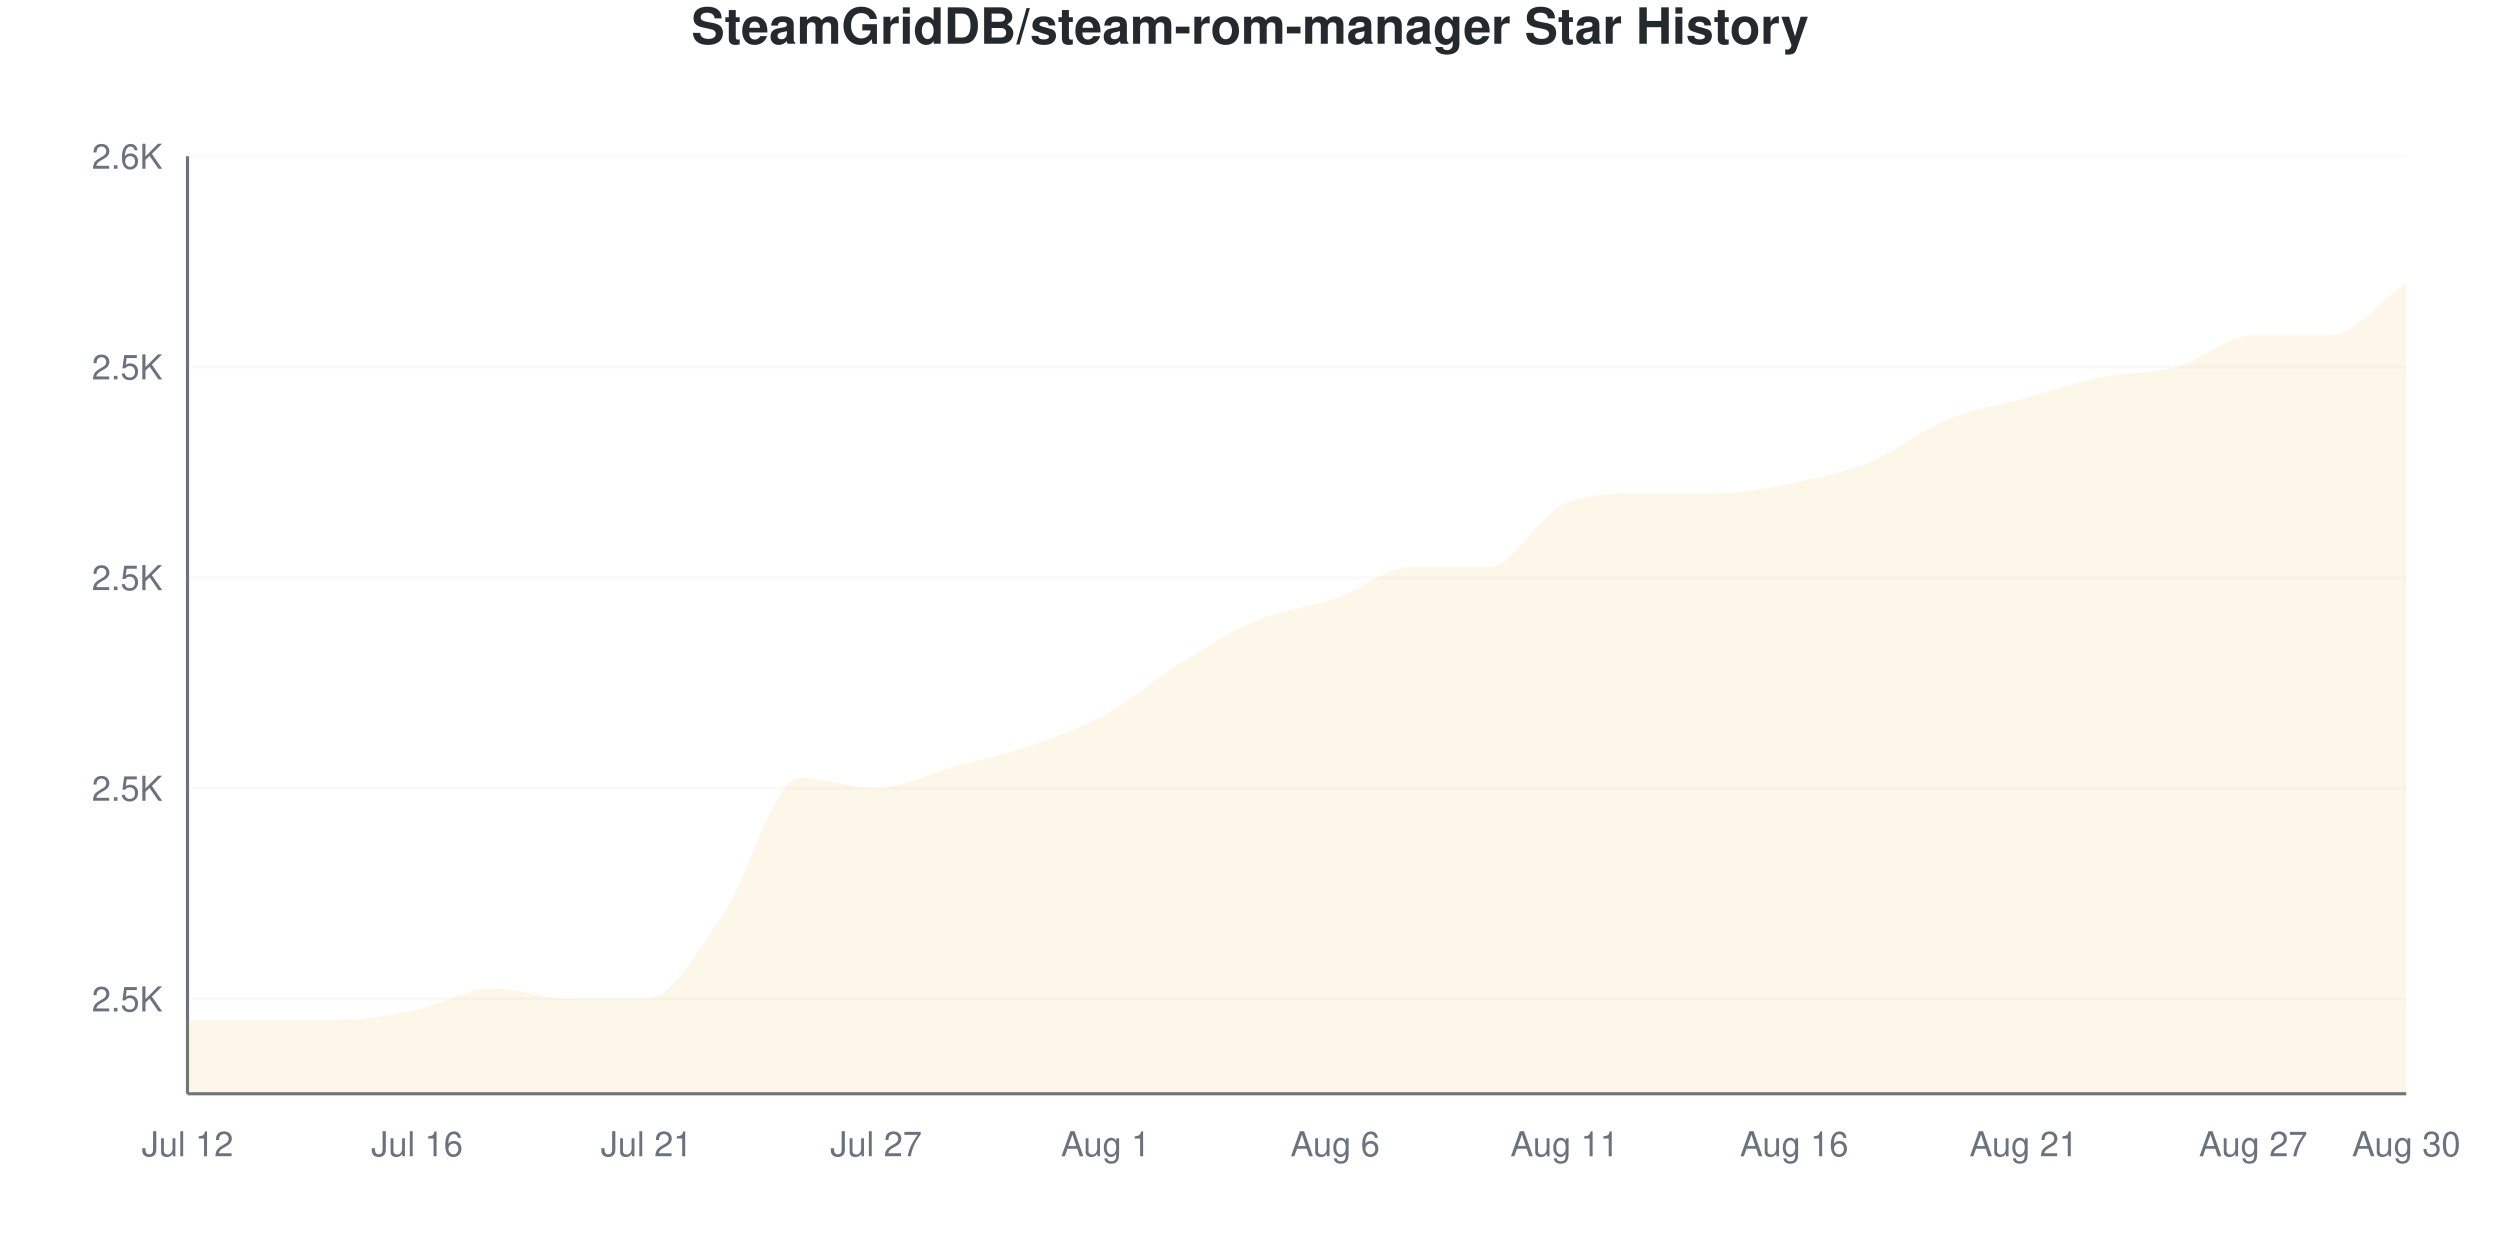
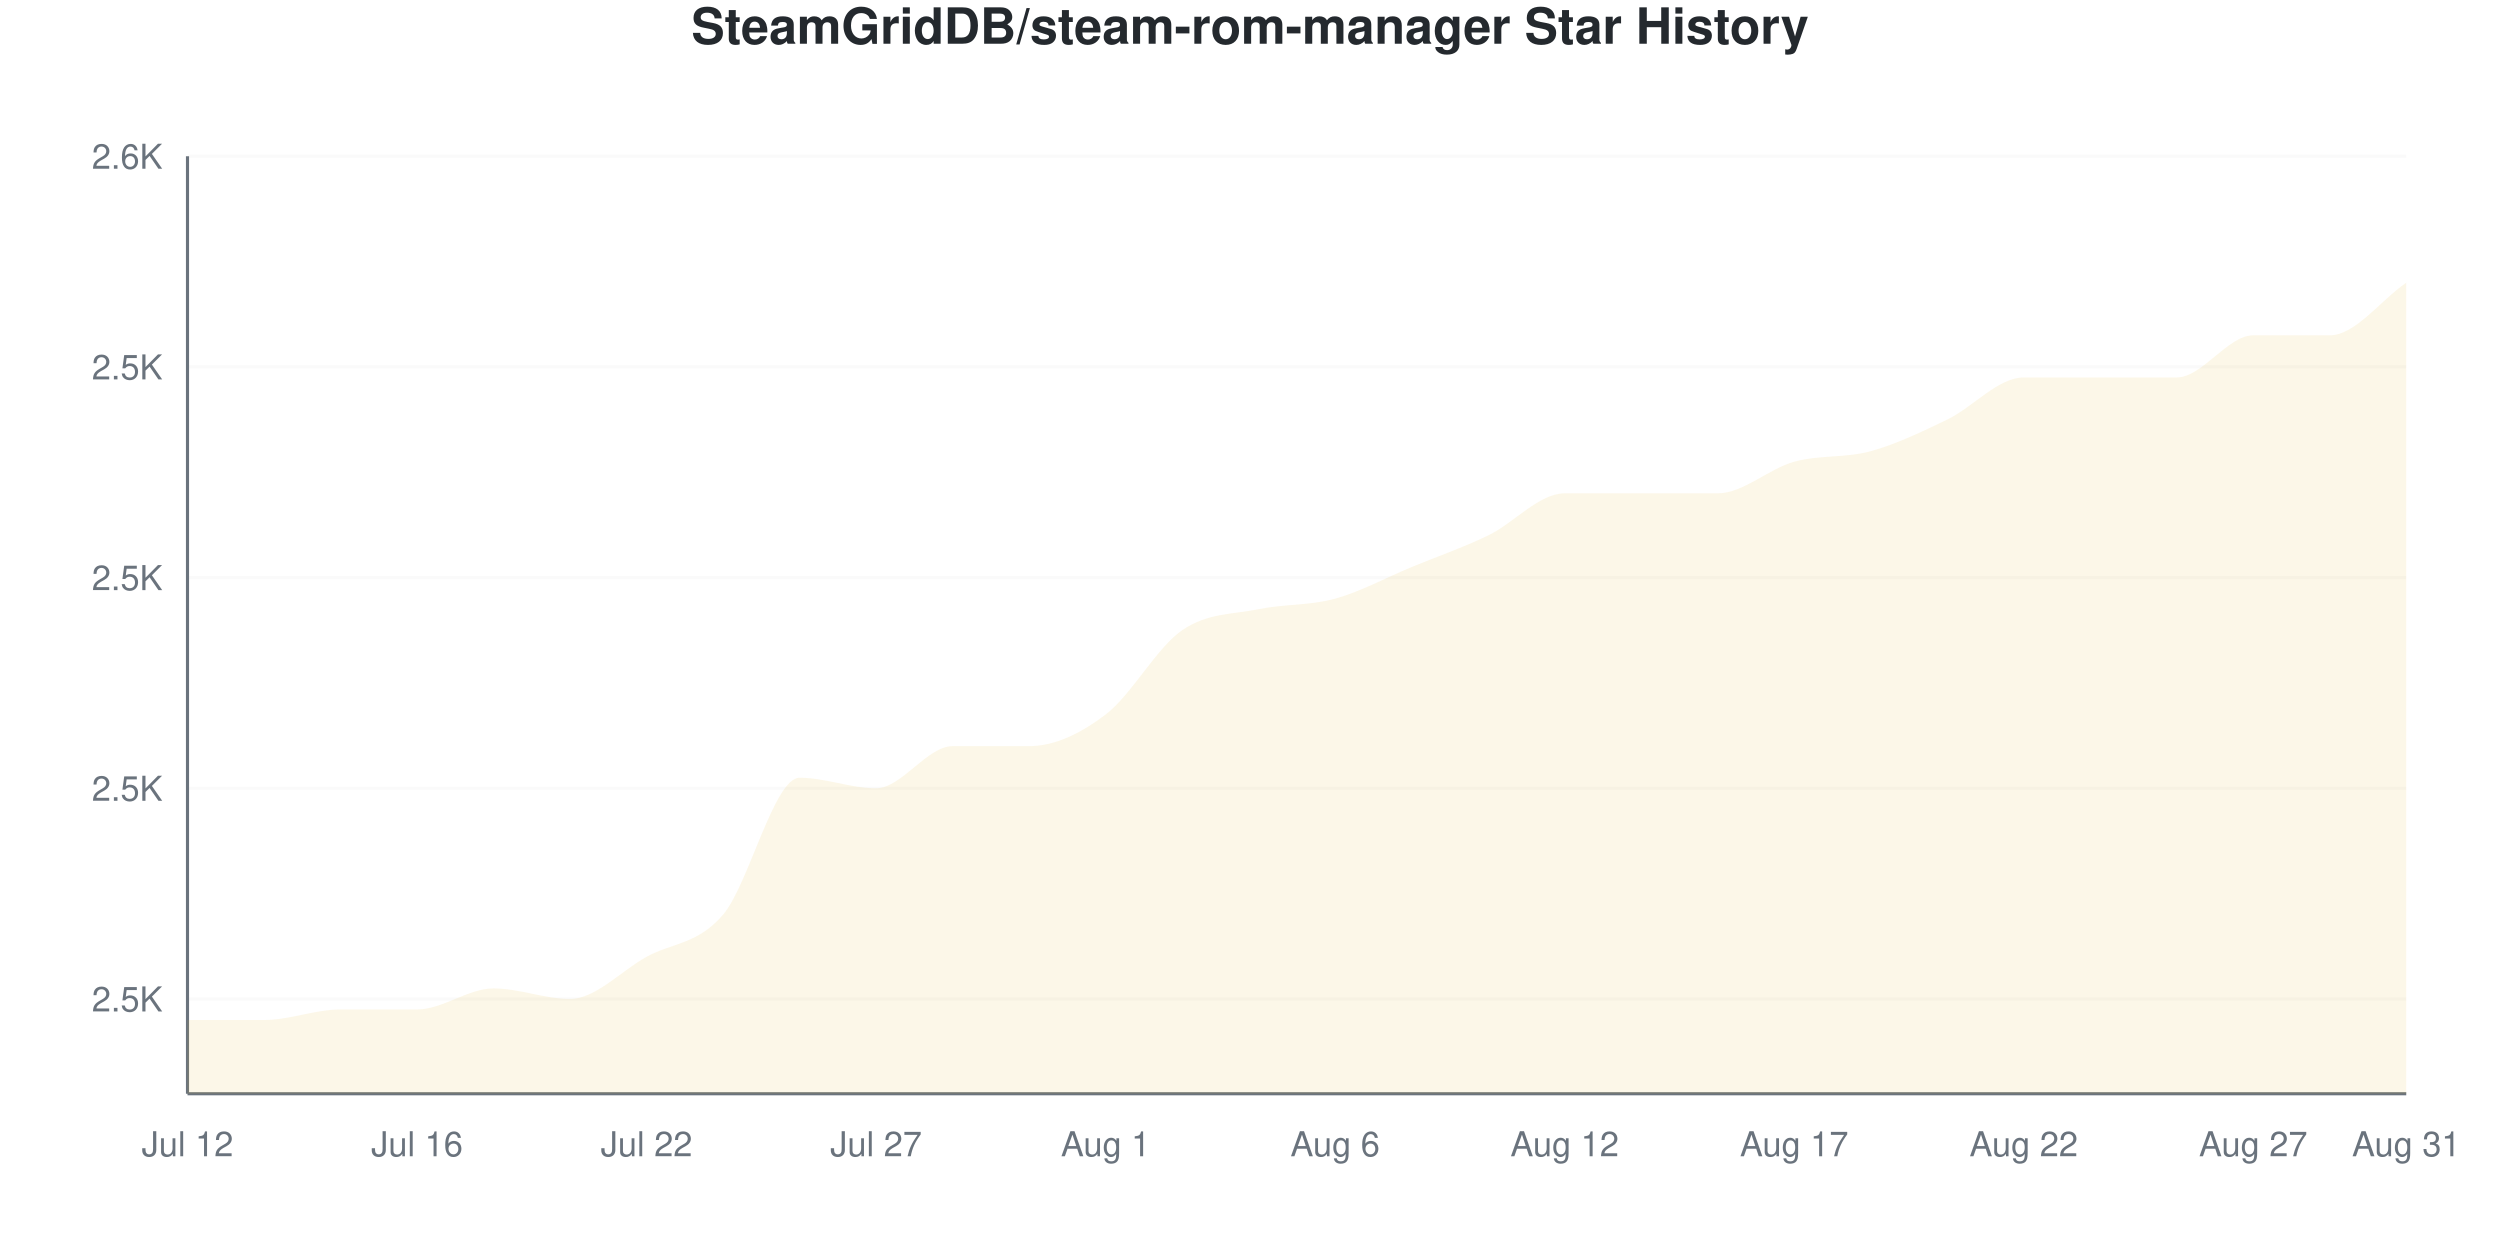
<svg xmlns="http://www.w3.org/2000/svg" viewBox="0 0 800 400" width="800" height="400">
  <style>
    @keyframes drawLine {
      to { stroke-dashoffset: 0; }
    }
    @keyframes fadeInPoint {
      from { opacity: 0; }
      to { opacity: 1; }
    }
    .data-line-0 {
-       stroke-dasharray: 1215;
-       stroke-dashoffset: 1215;
+       stroke-dasharray: 1216;
+       stroke-dashoffset: 1216;
      animation: drawLine 2s ease-out forwards;
    }
    .data-point {
      opacity: 0;
      animation: fadeInPoint 0.5s ease-out forwards;
    }
    .chart-bg { fill: #fff; }
    .chart-text { fill: #24292e; }
    .chart-muted { fill: #6a737d; }
    .chart-grid { stroke: #eee; }
    .chart-axis { stroke: #6a737d; }
    @media (prefers-color-scheme: dark) {
      .chart-bg { fill: #0d1117; }
      .chart-text { fill: #e6edf3; }
      .chart-muted { fill: #8b949e; }
      .chart-grid { stroke: #21262d; }
      .chart-axis { stroke: #8b949e; }
    }
  </style>
  <rect width="800" height="400" class="chart-bg" />
  <text x="400" y="14" text-anchor="middle" class="chart-text" font-size="16" font-weight="bold" font-family="-apple-system, BlinkMacSystemFont, 'Segoe UI', Helvetica, Arial, sans-serif">SteamGridDB/steam-rom-manager Star History</text>
  <g class="grid">
    <line x1="60" y1="319.663" x2="770" y2="319.663" class="chart-grid" stroke-opacity="0.3" />
    <text x="52" y="323.663" text-anchor="end" class="chart-muted" font-size="11" font-family="-apple-system, BlinkMacSystemFont, 'Segoe UI', Helvetica, Arial, sans-serif">2.5K</text>
    <line x1="60" y1="252.247" x2="770" y2="252.247" class="chart-grid" stroke-opacity="0.3" />
    <text x="52" y="256.247" text-anchor="end" class="chart-muted" font-size="11" font-family="-apple-system, BlinkMacSystemFont, 'Segoe UI', Helvetica, Arial, sans-serif">2.5K</text>
    <line x1="60" y1="184.831" x2="770" y2="184.831" class="chart-grid" stroke-opacity="0.3" />
    <text x="52" y="188.831" text-anchor="end" class="chart-muted" font-size="11" font-family="-apple-system, BlinkMacSystemFont, 'Segoe UI', Helvetica, Arial, sans-serif">2.5K</text>
    <line x1="60" y1="117.416" x2="770" y2="117.416" class="chart-grid" stroke-opacity="0.3" />
    <text x="52" y="121.416" text-anchor="end" class="chart-muted" font-size="11" font-family="-apple-system, BlinkMacSystemFont, 'Segoe UI', Helvetica, Arial, sans-serif">2.5K</text>
    <line x1="60" y1="50" x2="770" y2="50" class="chart-grid" stroke-opacity="0.3" />
    <text x="52" y="54" text-anchor="end" class="chart-muted" font-size="11" font-family="-apple-system, BlinkMacSystemFont, 'Segoe UI', Helvetica, Arial, sans-serif">2.6K</text>
  </g>
  <g class="milestones">
    
  </g>
  <g class="x-axis">
    <text x="60" y="370" text-anchor="middle" class="chart-muted" font-size="11" font-family="-apple-system, BlinkMacSystemFont, 'Segoe UI', Helvetica, Arial, sans-serif">Jul 12</text>
    <text x="133.448" y="370" text-anchor="middle" class="chart-muted" font-size="11" font-family="-apple-system, BlinkMacSystemFont, 'Segoe UI', Helvetica, Arial, sans-serif">Jul 16</text>
-     <text x="206.897" y="370" text-anchor="middle" class="chart-muted" font-size="11" font-family="-apple-system, BlinkMacSystemFont, 'Segoe UI', Helvetica, Arial, sans-serif">Jul 21</text>
+     <text x="206.897" y="370" text-anchor="middle" class="chart-muted" font-size="11" font-family="-apple-system, BlinkMacSystemFont, 'Segoe UI', Helvetica, Arial, sans-serif">Jul 22</text>
    <text x="280.345" y="370" text-anchor="middle" class="chart-muted" font-size="11" font-family="-apple-system, BlinkMacSystemFont, 'Segoe UI', Helvetica, Arial, sans-serif">Jul 27</text>
    <text x="353.793" y="370" text-anchor="middle" class="chart-muted" font-size="11" font-family="-apple-system, BlinkMacSystemFont, 'Segoe UI', Helvetica, Arial, sans-serif">Aug 1</text>
    <text x="427.241" y="370" text-anchor="middle" class="chart-muted" font-size="11" font-family="-apple-system, BlinkMacSystemFont, 'Segoe UI', Helvetica, Arial, sans-serif">Aug 6</text>
-     <text x="500.69" y="370" text-anchor="middle" class="chart-muted" font-size="11" font-family="-apple-system, BlinkMacSystemFont, 'Segoe UI', Helvetica, Arial, sans-serif">Aug 11</text>
-     <text x="574.138" y="370" text-anchor="middle" class="chart-muted" font-size="11" font-family="-apple-system, BlinkMacSystemFont, 'Segoe UI', Helvetica, Arial, sans-serif">Aug 16</text>
-     <text x="647.586" y="370" text-anchor="middle" class="chart-muted" font-size="11" font-family="-apple-system, BlinkMacSystemFont, 'Segoe UI', Helvetica, Arial, sans-serif">Aug 21</text>
+     <text x="500.69" y="370" text-anchor="middle" class="chart-muted" font-size="11" font-family="-apple-system, BlinkMacSystemFont, 'Segoe UI', Helvetica, Arial, sans-serif">Aug 12</text>
+     <text x="574.138" y="370" text-anchor="middle" class="chart-muted" font-size="11" font-family="-apple-system, BlinkMacSystemFont, 'Segoe UI', Helvetica, Arial, sans-serif">Aug 17</text>
+     <text x="647.586" y="370" text-anchor="middle" class="chart-muted" font-size="11" font-family="-apple-system, BlinkMacSystemFont, 'Segoe UI', Helvetica, Arial, sans-serif">Aug 22</text>
    <text x="721.034" y="370" text-anchor="middle" class="chart-muted" font-size="11" font-family="-apple-system, BlinkMacSystemFont, 'Segoe UI', Helvetica, Arial, sans-serif">Aug 27</text>
-     <text x="770" y="370" text-anchor="middle" class="chart-muted" font-size="11" font-family="-apple-system, BlinkMacSystemFont, 'Segoe UI', Helvetica, Arial, sans-serif">Aug 30</text>
+     <text x="770" y="370" text-anchor="middle" class="chart-muted" font-size="11" font-family="-apple-system, BlinkMacSystemFont, 'Segoe UI', Helvetica, Arial, sans-serif">Aug 31</text>
  </g>
  <line x1="60" y1="50" x2="60" y2="350" class="chart-axis" stroke-width="1" />
  <line x1="60" y1="350" x2="770" y2="350" class="chart-axis" stroke-width="1" />
-   <path d="M60,350 L60,326.404 C68.161,326.404 76.322,326.404 84.483,326.404 C92.644,326.404 100.805,326.404 108.966,326.404 C117.126,326.404 125.287,324.719 133.448,323.034 C141.609,321.348 149.77,316.292 157.931,316.292 C166.092,316.292 174.253,319.663 182.414,319.663 C190.575,319.663 198.736,319.663 206.897,319.663 C215.057,319.663 223.218,304.494 231.379,292.697 C239.54,280.899 247.701,248.876 255.862,248.876 C264.023,248.876 272.184,252.247 280.345,252.247 C288.506,252.247 296.667,247.753 304.828,245.506 C312.989,243.258 321.149,241.573 329.31,238.764 C337.471,235.955 345.632,233.146 353.793,228.652 C361.954,224.157 370.115,216.854 378.276,211.798 C386.437,206.742 394.598,201.685 402.759,198.315 C410.92,194.944 419.08,194.382 427.241,191.573 C435.402,188.764 443.563,181.461 451.724,181.461 C459.885,181.461 468.046,181.461 476.207,181.461 C484.368,181.461 492.529,164.607 500.69,161.236 C508.851,157.865 517.011,157.865 525.172,157.865 C533.333,157.865 541.494,157.865 549.655,157.865 C557.816,157.865 565.977,156.18 574.138,154.494 C582.299,152.809 590.46,151.124 598.621,147.753 C606.782,144.382 614.943,137.64 623.103,134.27 C631.264,130.899 639.425,129.775 647.586,127.528 C655.747,125.281 663.908,122.472 672.069,120.787 C680.23,119.101 688.391,119.663 696.552,117.416 C704.713,115.169 712.874,107.303 721.034,107.303 C729.195,107.303 737.356,107.303 745.517,107.303 C753.678,107.303 761.839,96.067 770,90.449 L770,350 L60,350 Z" fill="#dfb317" fill-opacity="0.1" />
-   <path d="M60,350 L60,326.404 C68.161,326.404 76.322,326.404 84.483,326.404 C92.644,326.404 100.805,326.404 108.966,326.404 C117.126,326.404 125.287,324.719 133.448,323.034 C141.609,321.348 149.77,316.292 157.931,316.292 C166.092,316.292 174.253,319.663 182.414,319.663 C190.575,319.663 198.736,319.663 206.897,319.663 C215.057,319.663 223.218,304.494 231.379,292.697 C239.54,280.899 247.701,248.876 255.862,248.876 C264.023,248.876 272.184,252.247 280.345,252.247 C288.506,252.247 296.667,247.753 304.828,245.506 C312.989,243.258 321.149,241.573 329.31,238.764 C337.471,235.955 345.632,233.146 353.793,228.652 C361.954,224.157 370.115,216.854 378.276,211.798 C386.437,206.742 394.598,201.685 402.759,198.315 C410.92,194.944 419.08,194.382 427.241,191.573 C435.402,188.764 443.563,181.461 451.724,181.461 C459.885,181.461 468.046,181.461 476.207,181.461 C484.368,181.461 492.529,164.607 500.69,161.236 C508.851,157.865 517.011,157.865 525.172,157.865 C533.333,157.865 541.494,157.865 549.655,157.865 C557.816,157.865 565.977,156.18 574.138,154.494 C582.299,152.809 590.46,151.124 598.621,147.753 C606.782,144.382 614.943,137.64 623.103,134.27 C631.264,130.899 639.425,129.775 647.586,127.528 C655.747,125.281 663.908,122.472 672.069,120.787 C680.23,119.101 688.391,119.663 696.552,117.416 C704.713,115.169 712.874,107.303 721.034,107.303 C729.195,107.303 737.356,107.303 745.517,107.303 C753.678,107.303 761.839,96.067 770,90.449" fill="none" stroke="#dfb317" stroke-width="2.5" class="data-line-0" />
+   <path d="M60,350 L60,326.404 C68.161,326.404 76.322,326.404 84.483,326.404 C92.644,326.404 100.805,323.034 108.966,323.034 C117.126,323.034 125.287,323.034 133.448,323.034 C141.609,323.034 149.77,316.292 157.931,316.292 C166.092,316.292 174.253,319.663 182.414,319.663 C190.575,319.663 198.736,310.674 206.897,306.18 C215.057,301.685 223.218,302.247 231.379,292.697 C239.54,283.146 247.701,248.876 255.862,248.876 C264.023,248.876 272.184,252.247 280.345,252.247 C288.506,252.247 296.667,238.764 304.828,238.764 C312.989,238.764 321.149,238.764 329.31,238.764 C337.471,238.764 345.632,234.831 353.793,228.652 C361.954,222.472 370.115,207.303 378.276,201.685 C386.437,196.067 394.598,196.629 402.759,194.944 C410.92,193.258 419.08,193.82 427.241,191.573 C435.402,189.326 443.563,184.831 451.724,181.461 C459.885,178.09 468.046,175.281 476.207,171.348 C484.368,167.416 492.529,157.865 500.69,157.865 C508.851,157.865 517.011,157.865 525.172,157.865 C533.333,157.865 541.494,157.865 549.655,157.865 C557.816,157.865 565.977,150 574.138,147.753 C582.299,145.506 590.46,146.629 598.621,144.382 C606.782,142.135 614.943,138.202 623.103,134.27 C631.264,130.337 639.425,120.787 647.586,120.787 C655.747,120.787 663.908,120.787 672.069,120.787 C680.23,120.787 688.391,120.787 696.552,120.787 C704.713,120.787 712.874,107.303 721.034,107.303 C729.195,107.303 737.356,107.303 745.517,107.303 C753.678,107.303 761.839,96.067 770,90.449 L770,350 L60,350 Z" fill="#dfb317" fill-opacity="0.1" />
+   <path d="M60,350 L60,326.404 C68.161,326.404 76.322,326.404 84.483,326.404 C92.644,326.404 100.805,323.034 108.966,323.034 C117.126,323.034 125.287,323.034 133.448,323.034 C141.609,323.034 149.77,316.292 157.931,316.292 C166.092,316.292 174.253,319.663 182.414,319.663 C190.575,319.663 198.736,310.674 206.897,306.18 C215.057,301.685 223.218,302.247 231.379,292.697 C239.54,283.146 247.701,248.876 255.862,248.876 C264.023,248.876 272.184,252.247 280.345,252.247 C288.506,252.247 296.667,238.764 304.828,238.764 C312.989,238.764 321.149,238.764 329.31,238.764 C337.471,238.764 345.632,234.831 353.793,228.652 C361.954,222.472 370.115,207.303 378.276,201.685 C386.437,196.067 394.598,196.629 402.759,194.944 C410.92,193.258 419.08,193.82 427.241,191.573 C435.402,189.326 443.563,184.831 451.724,181.461 C459.885,178.09 468.046,175.281 476.207,171.348 C484.368,167.416 492.529,157.865 500.69,157.865 C508.851,157.865 517.011,157.865 525.172,157.865 C533.333,157.865 541.494,157.865 549.655,157.865 C557.816,157.865 565.977,150 574.138,147.753 C582.299,145.506 590.46,146.629 598.621,144.382 C606.782,142.135 614.943,138.202 623.103,134.27 C631.264,130.337 639.425,120.787 647.586,120.787 C655.747,120.787 663.908,120.787 672.069,120.787 C680.23,120.787 688.391,120.787 696.552,120.787 C704.713,120.787 712.874,107.303 721.034,107.303 C729.195,107.303 737.356,107.303 745.517,107.303 C753.678,107.303 761.839,96.067 770,90.449" fill="none" stroke="#dfb317" stroke-width="2.5" class="data-line-0" />
  <g class="points">
    <circle cx="60" cy="326.404" r="4" fill="#dfb317" class="data-point" style="animation-delay: 1.50s" />
    <circle cx="84.483" cy="326.404" r="4" fill="#dfb317" class="data-point" style="animation-delay: 1.55s" />
-     <circle cx="108.966" cy="326.404" r="4" fill="#dfb317" class="data-point" style="animation-delay: 1.60s" />
+     <circle cx="108.966" cy="323.034" r="4" fill="#dfb317" class="data-point" style="animation-delay: 1.60s" />
    <circle cx="133.448" cy="323.034" r="4" fill="#dfb317" class="data-point" style="animation-delay: 1.65s" />
    <circle cx="157.931" cy="316.292" r="4" fill="#dfb317" class="data-point" style="animation-delay: 1.70s" />
    <circle cx="182.414" cy="319.663" r="4" fill="#dfb317" class="data-point" style="animation-delay: 1.75s" />
-     <circle cx="206.897" cy="319.663" r="4" fill="#dfb317" class="data-point" style="animation-delay: 1.80s" />
+     <circle cx="206.897" cy="306.18" r="4" fill="#dfb317" class="data-point" style="animation-delay: 1.80s" />
    <circle cx="231.379" cy="292.697" r="4" fill="#dfb317" class="data-point" style="animation-delay: 1.85s" />
    <circle cx="255.862" cy="248.876" r="4" fill="#dfb317" class="data-point" style="animation-delay: 1.90s" />
    <circle cx="280.345" cy="252.247" r="4" fill="#dfb317" class="data-point" style="animation-delay: 1.95s" />
-     <circle cx="304.828" cy="245.506" r="4" fill="#dfb317" class="data-point" style="animation-delay: 2.00s" />
+     <circle cx="304.828" cy="238.764" r="4" fill="#dfb317" class="data-point" style="animation-delay: 2.00s" />
    <circle cx="329.31" cy="238.764" r="4" fill="#dfb317" class="data-point" style="animation-delay: 2.05s" />
    <circle cx="353.793" cy="228.652" r="4" fill="#dfb317" class="data-point" style="animation-delay: 2.10s" />
-     <circle cx="378.276" cy="211.798" r="4" fill="#dfb317" class="data-point" style="animation-delay: 2.15s" />
-     <circle cx="402.759" cy="198.315" r="4" fill="#dfb317" class="data-point" style="animation-delay: 2.20s" />
+     <circle cx="378.276" cy="201.685" r="4" fill="#dfb317" class="data-point" style="animation-delay: 2.15s" />
+     <circle cx="402.759" cy="194.944" r="4" fill="#dfb317" class="data-point" style="animation-delay: 2.20s" />
    <circle cx="427.241" cy="191.573" r="4" fill="#dfb317" class="data-point" style="animation-delay: 2.25s" />
    <circle cx="451.724" cy="181.461" r="4" fill="#dfb317" class="data-point" style="animation-delay: 2.30s" />
-     <circle cx="476.207" cy="181.461" r="4" fill="#dfb317" class="data-point" style="animation-delay: 2.35s" />
-     <circle cx="500.69" cy="161.236" r="4" fill="#dfb317" class="data-point" style="animation-delay: 2.40s" />
+     <circle cx="476.207" cy="171.348" r="4" fill="#dfb317" class="data-point" style="animation-delay: 2.35s" />
+     <circle cx="500.69" cy="157.865" r="4" fill="#dfb317" class="data-point" style="animation-delay: 2.40s" />
    <circle cx="525.172" cy="157.865" r="4" fill="#dfb317" class="data-point" style="animation-delay: 2.45s" />
    <circle cx="549.655" cy="157.865" r="4" fill="#dfb317" class="data-point" style="animation-delay: 2.50s" />
-     <circle cx="574.138" cy="154.494" r="4" fill="#dfb317" class="data-point" style="animation-delay: 2.55s" />
-     <circle cx="598.621" cy="147.753" r="4" fill="#dfb317" class="data-point" style="animation-delay: 2.60s" />
+     <circle cx="574.138" cy="147.753" r="4" fill="#dfb317" class="data-point" style="animation-delay: 2.55s" />
+     <circle cx="598.621" cy="144.382" r="4" fill="#dfb317" class="data-point" style="animation-delay: 2.60s" />
    <circle cx="623.103" cy="134.27" r="4" fill="#dfb317" class="data-point" style="animation-delay: 2.65s" />
-     <circle cx="647.586" cy="127.528" r="4" fill="#dfb317" class="data-point" style="animation-delay: 2.70s" />
+     <circle cx="647.586" cy="120.787" r="4" fill="#dfb317" class="data-point" style="animation-delay: 2.70s" />
    <circle cx="672.069" cy="120.787" r="4" fill="#dfb317" class="data-point" style="animation-delay: 2.75s" />
-     <circle cx="696.552" cy="117.416" r="4" fill="#dfb317" class="data-point" style="animation-delay: 2.80s" />
+     <circle cx="696.552" cy="120.787" r="4" fill="#dfb317" class="data-point" style="animation-delay: 2.80s" />
    <circle cx="721.034" cy="107.303" r="4" fill="#dfb317" class="data-point" style="animation-delay: 2.85s" />
    <circle cx="745.517" cy="107.303" r="4" fill="#dfb317" class="data-point" style="animation-delay: 2.90s" />
    <circle cx="770" cy="90.449" r="4" fill="#dfb317" class="data-point" style="animation-delay: 2.95s" />
  </g>
</svg>
